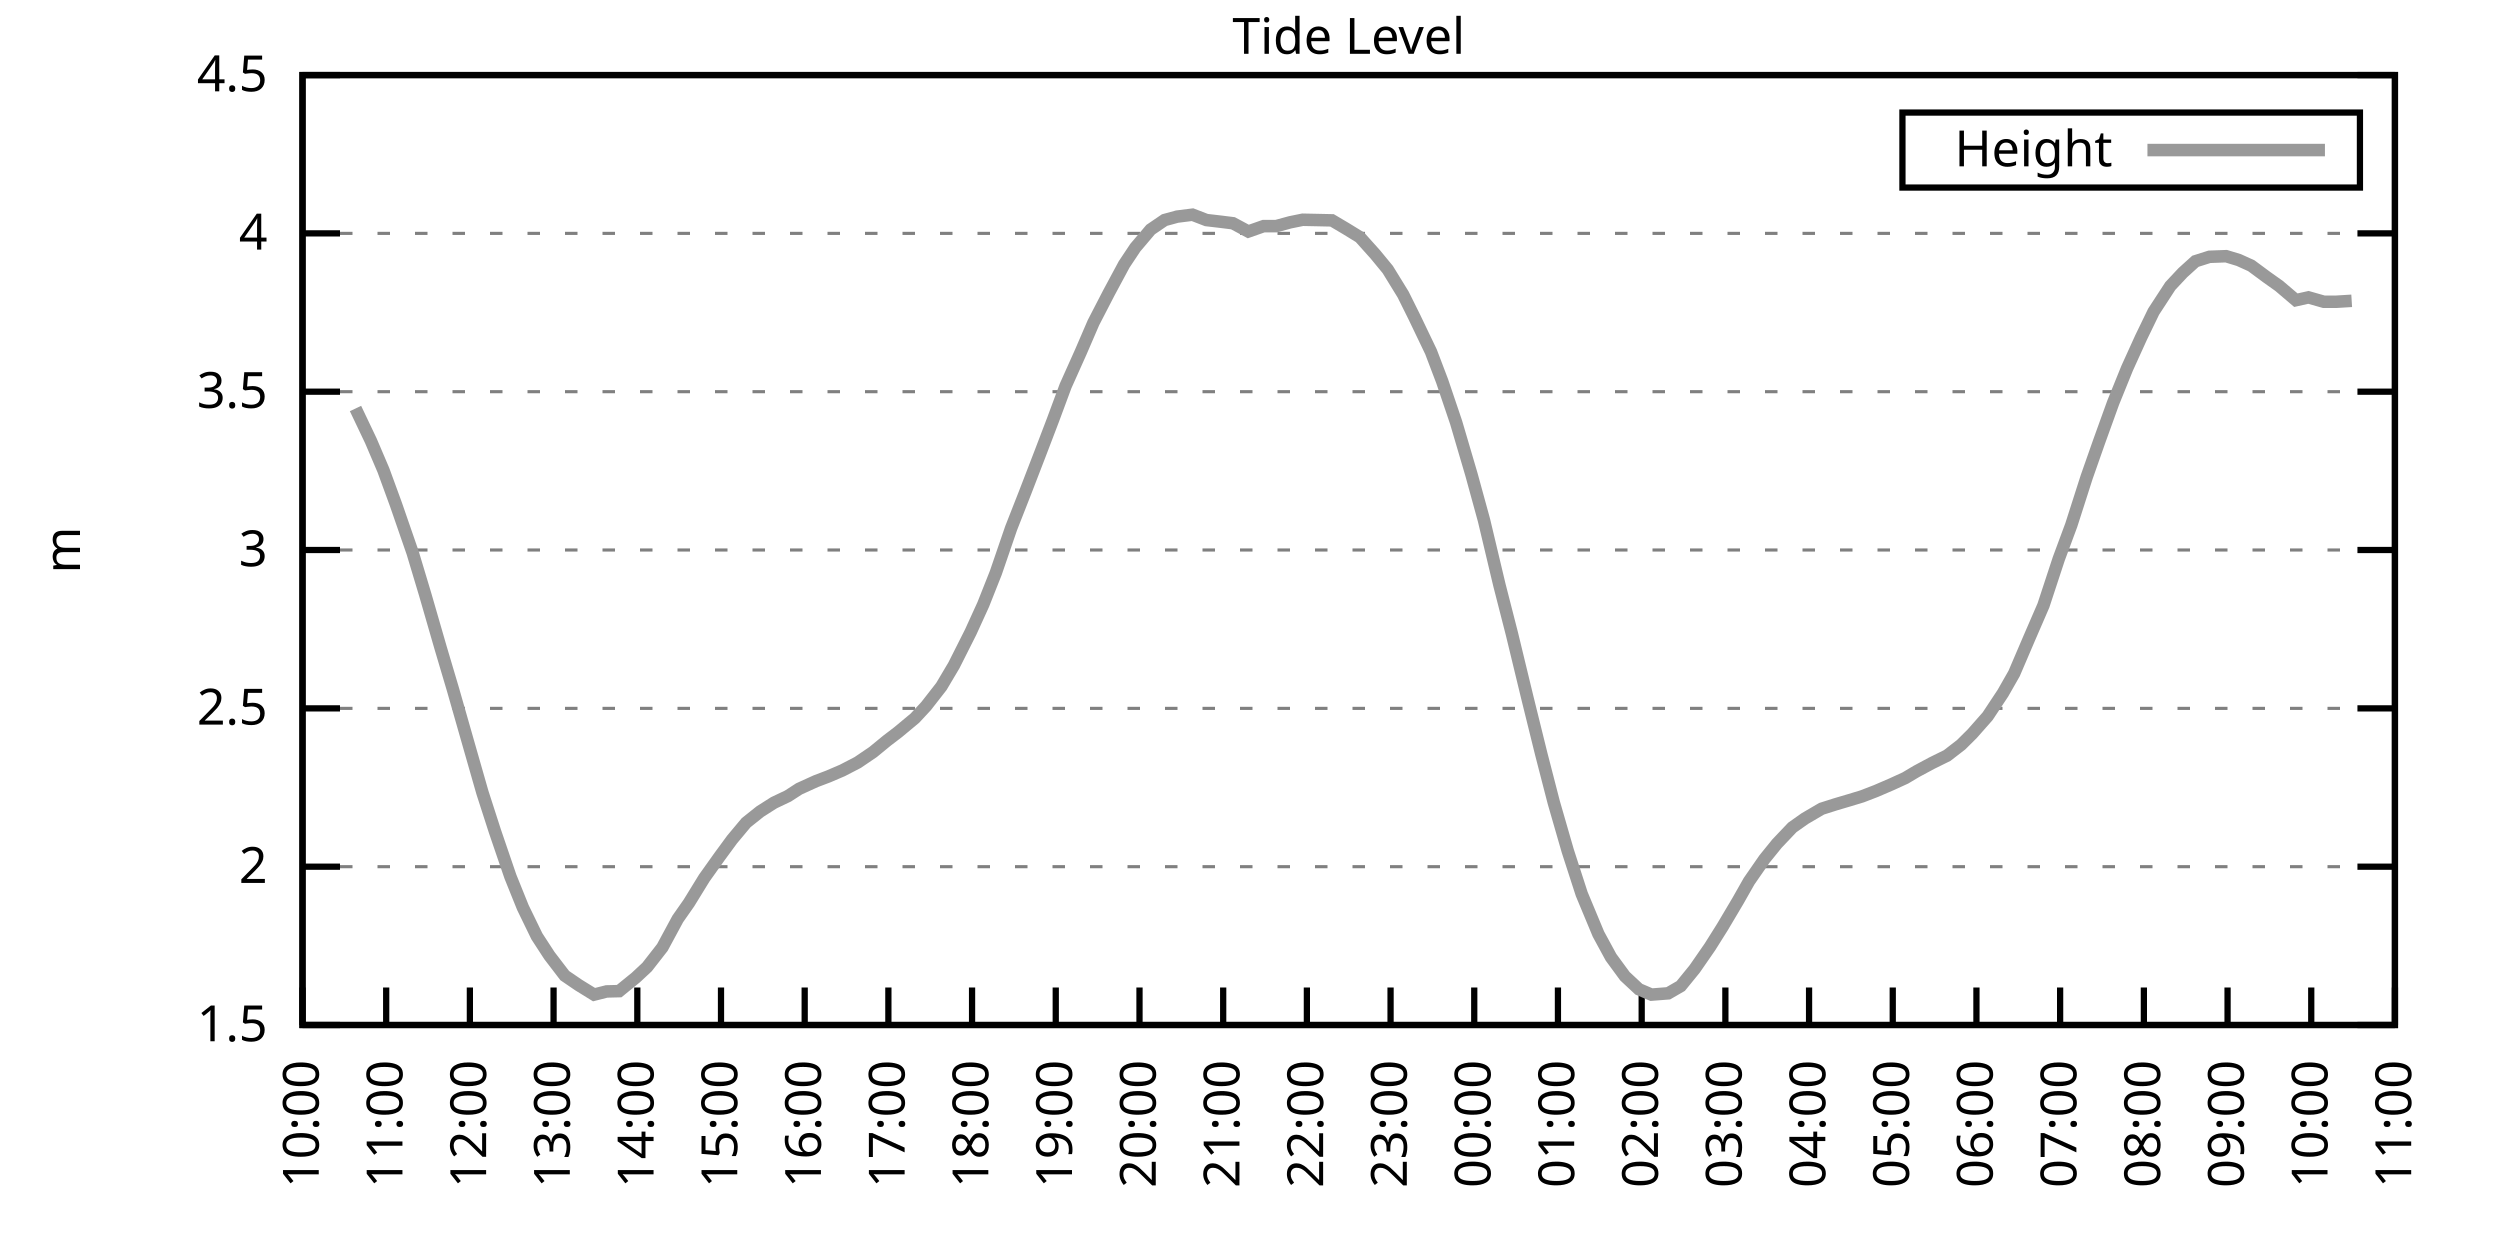
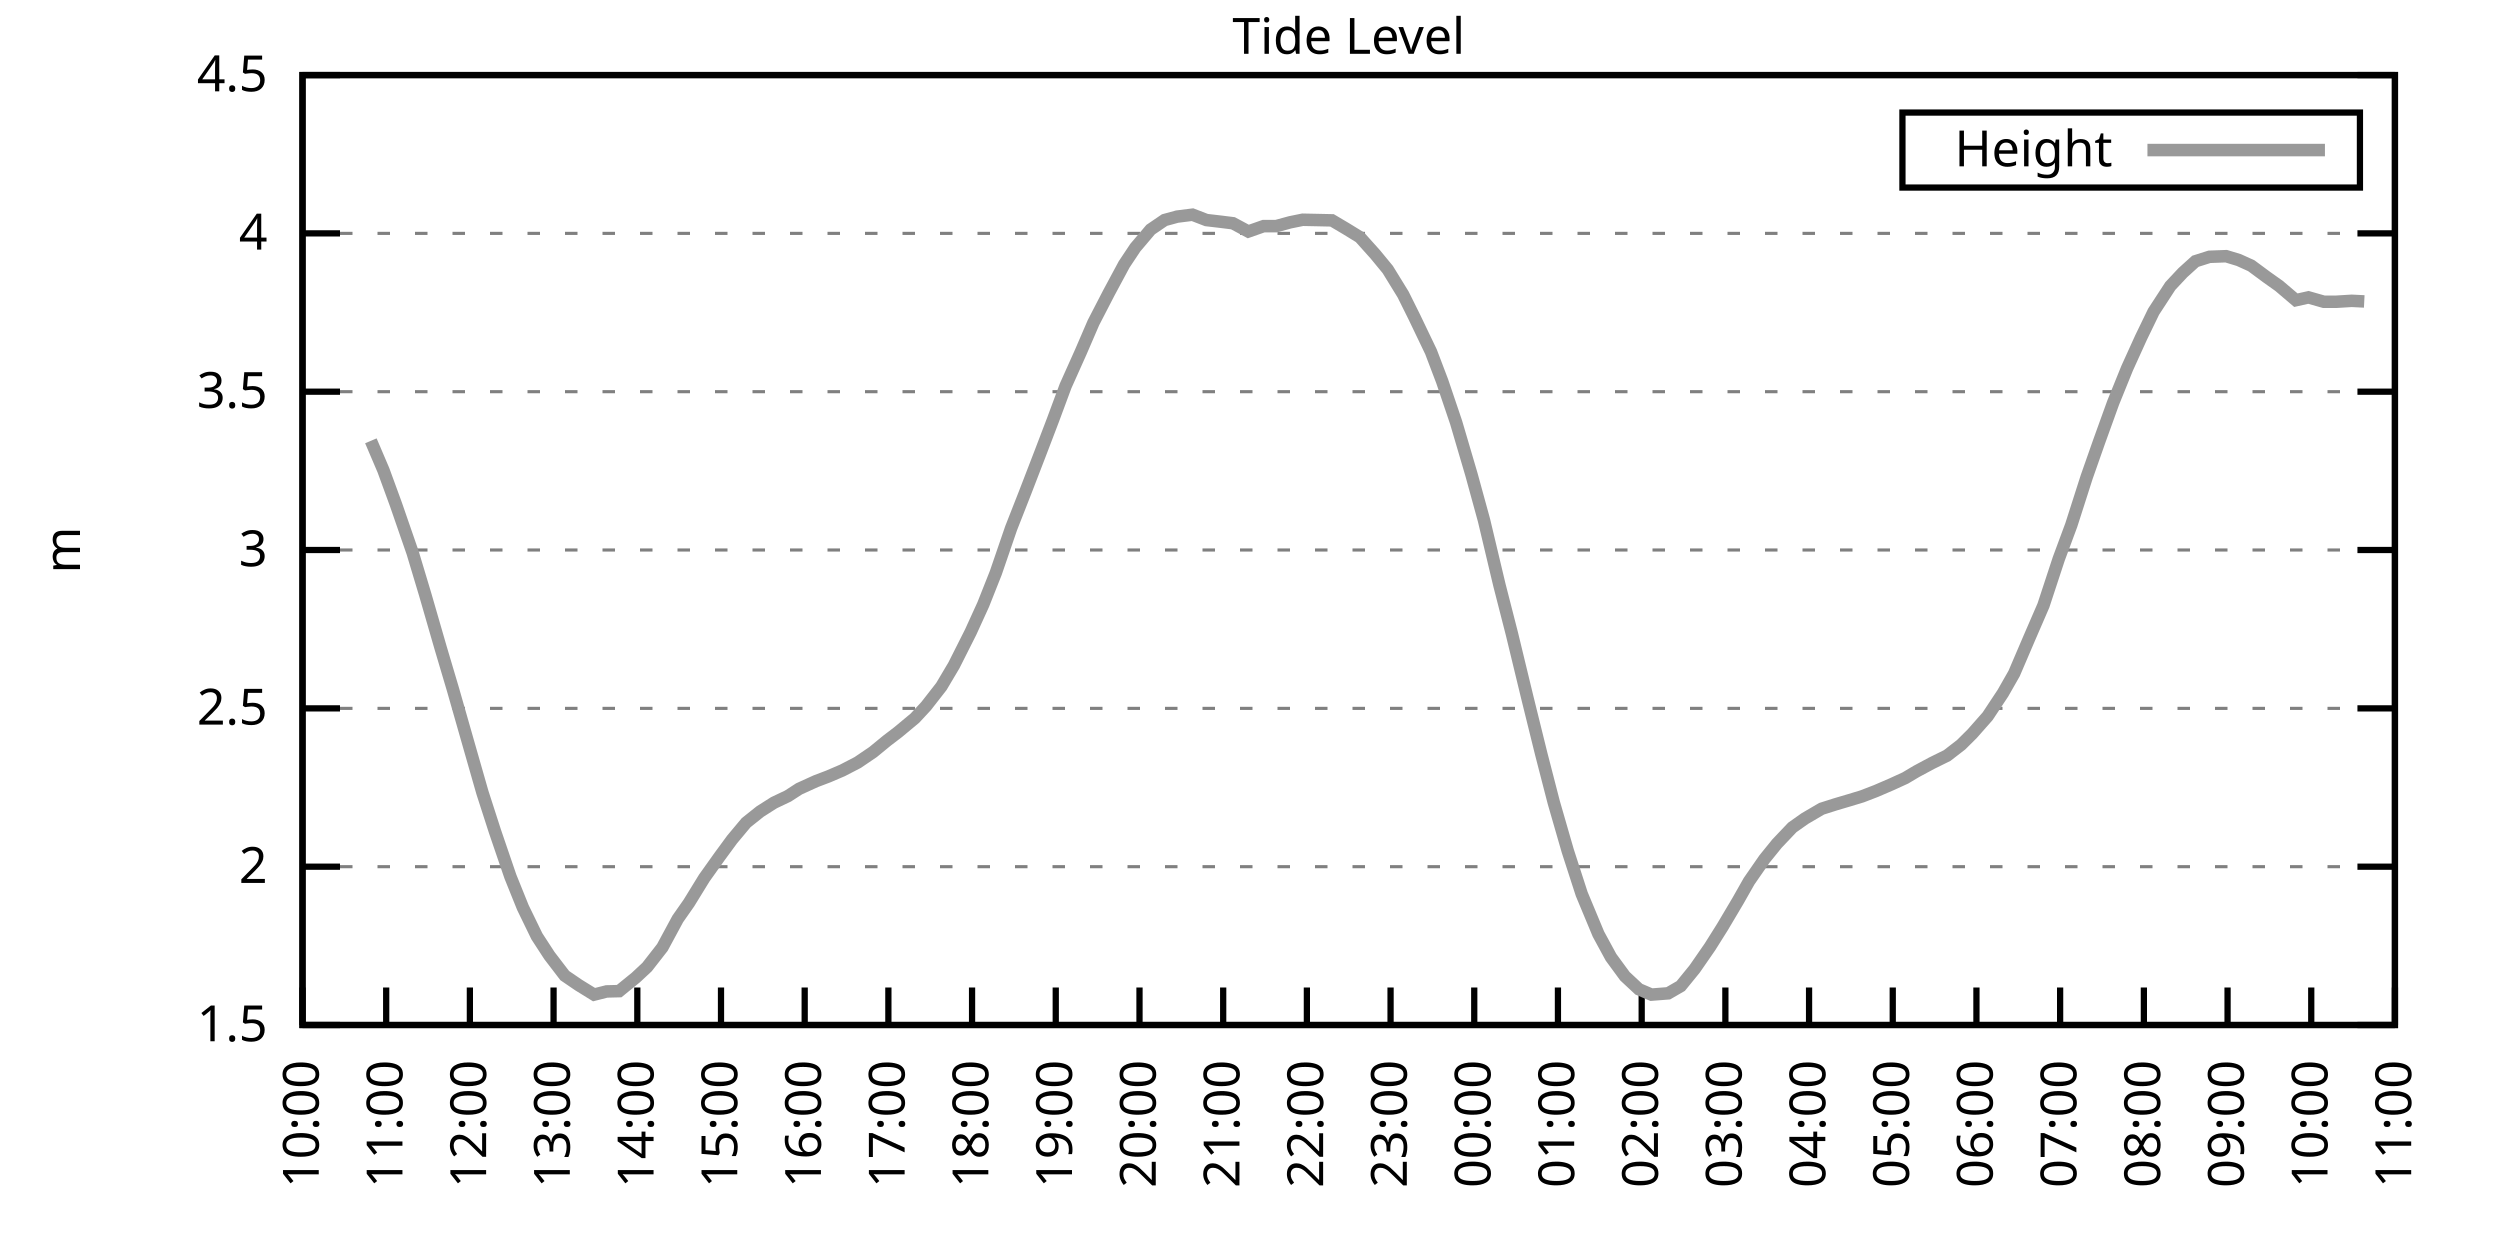
<svg xmlns="http://www.w3.org/2000/svg" xmlns:xlink="http://www.w3.org/1999/xlink" width="400" height="200" viewBox="0 0 400 200">
  <g id="gnuplot_canvas">
    <rect x="0" y="0" width="400" height="200" fill="none" />
    <defs>
      <circle id="gpDot" r="0.5" stroke-width="0.5" stroke="currentColor" />
      <path id="gpPt0" stroke-width="0.333" stroke="currentColor" d="M-1,0 h2 M0,-1 v2" />
      <path id="gpPt1" stroke-width="0.333" stroke="currentColor" d="M-1,-1 L1,1 M1,-1 L-1,1" />
      <path id="gpPt2" stroke-width="0.333" stroke="currentColor" d="M-1,0 L1,0 M0,-1 L0,1 M-1,-1 L1,1 M-1,1 L1,-1" />
      <rect id="gpPt3" stroke-width="0.333" stroke="currentColor" x="-1" y="-1" width="2" height="2" />
      <rect id="gpPt4" stroke-width="0.333" stroke="currentColor" fill="currentColor" x="-1" y="-1" width="2" height="2" />
      <circle id="gpPt5" stroke-width="0.333" stroke="currentColor" cx="0" cy="0" r="1" />
      <use xlink:href="#gpPt5" id="gpPt6" fill="currentColor" stroke="none" />
      <path id="gpPt7" stroke-width="0.333" stroke="currentColor" d="M0,-1.33 L-1.33,0.67 L1.33,0.67 z" />
      <use xlink:href="#gpPt7" id="gpPt8" fill="currentColor" stroke="none" />
      <use xlink:href="#gpPt7" id="gpPt9" stroke="currentColor" transform="rotate(180)" />
      <use xlink:href="#gpPt9" id="gpPt10" fill="currentColor" stroke="none" />
      <use xlink:href="#gpPt3" id="gpPt11" stroke="currentColor" transform="rotate(45)" />
      <use xlink:href="#gpPt11" id="gpPt12" fill="currentColor" stroke="none" />
      <path id="gpPt13" stroke-width="0.333" stroke="currentColor" d="M0,1.330 L1.265,0.411 L0.782,-1.067 L-0.782,-1.076 L-1.265,0.411 z" />
      <use xlink:href="#gpPt13" id="gpPt14" fill="currentColor" stroke="none" />
      <filter id="textbox" filterUnits="objectBoundingBox" x="0" y="0" height="1" width="1">
        <feFlood flood-color="white" flood-opacity="1" result="bgnd" />
        <feComposite in="SourceGraphic" in2="bgnd" operator="atop" />
      </filter>
      <filter id="greybox" filterUnits="objectBoundingBox" x="0" y="0" height="1" width="1">
        <feFlood flood-color="lightgrey" flood-opacity="1" result="grey" />
        <feComposite in="SourceGraphic" in2="grey" operator="atop" />
      </filter>
    </defs>
    <g fill="none" color="white" stroke="currentColor" stroke-width="1.00" stroke-linecap="butt" stroke-linejoin="miter">
</g>
    <g fill="none" color="black" stroke="currentColor" stroke-width="1.00" stroke-linecap="butt" stroke-linejoin="miter">
      <g stroke="none" shape-rendering="crispEdges">
        <polygon fill="rgb(255, 255, 255)" points="48.40,164.00 383.18,164.00 383.18,12.02 48.40,12.02 " />
      </g>
    </g>
    <g fill="none" color="black" stroke="currentColor" stroke-width="1.00" stroke-linecap="butt" stroke-linejoin="miter">
</g>
    <g fill="none" color="black" stroke="black" stroke-width="0.50" stroke-linecap="butt" stroke-linejoin="miter">
</g>
    <g fill="none" color="gray" stroke="currentColor" stroke-width="0.50" stroke-linecap="butt" stroke-linejoin="miter">
      <path stroke="gray" stroke-dasharray="2,4" class="gridline" d="M48.40,164.00 L383.19,164.00  " />
    </g>
    <g fill="none" color="gray" stroke="gray" stroke-width="1.00" stroke-linecap="butt" stroke-linejoin="miter">
</g>
    <g fill="none" color="black" stroke="currentColor" stroke-width="1.00" stroke-linecap="butt" stroke-linejoin="miter">
      <path stroke="black" d="M48.40,164.00 L54.40,164.00 M383.19,164.00 L377.19,164.00  " />
      <g transform="translate(42.80,166.60)" stroke="none" fill="black" font-family="Sans" font-size="8.00" text-anchor="end">
        <text>
          <tspan font-family="Sans"> 1.5</tspan>
        </text>
      </g>
    </g>
    <g fill="none" color="black" stroke="currentColor" stroke-width="1.00" stroke-linecap="butt" stroke-linejoin="miter">
</g>
    <g fill="none" color="black" stroke="black" stroke-width="0.50" stroke-linecap="butt" stroke-linejoin="miter">
</g>
    <g fill="none" color="gray" stroke="currentColor" stroke-width="0.50" stroke-linecap="butt" stroke-linejoin="miter">
      <path stroke="gray" stroke-dasharray="2,4" class="gridline" d="M48.40,138.67 L383.19,138.67  " />
    </g>
    <g fill="none" color="gray" stroke="gray" stroke-width="1.00" stroke-linecap="butt" stroke-linejoin="miter">
</g>
    <g fill="none" color="black" stroke="currentColor" stroke-width="1.00" stroke-linecap="butt" stroke-linejoin="miter">
      <path stroke="black" d="M48.40,138.67 L54.40,138.67 M383.19,138.67 L377.19,138.67  " />
      <g transform="translate(42.80,141.27)" stroke="none" fill="black" font-family="Sans" font-size="8.00" text-anchor="end">
        <text>
          <tspan font-family="Sans"> 2</tspan>
        </text>
      </g>
    </g>
    <g fill="none" color="black" stroke="currentColor" stroke-width="1.00" stroke-linecap="butt" stroke-linejoin="miter">
</g>
    <g fill="none" color="black" stroke="black" stroke-width="0.50" stroke-linecap="butt" stroke-linejoin="miter">
</g>
    <g fill="none" color="gray" stroke="currentColor" stroke-width="0.50" stroke-linecap="butt" stroke-linejoin="miter">
      <path stroke="gray" stroke-dasharray="2,4" class="gridline" d="M48.40,113.34 L383.19,113.34  " />
    </g>
    <g fill="none" color="gray" stroke="gray" stroke-width="1.00" stroke-linecap="butt" stroke-linejoin="miter">
</g>
    <g fill="none" color="black" stroke="currentColor" stroke-width="1.00" stroke-linecap="butt" stroke-linejoin="miter">
      <path stroke="black" d="M48.40,113.34 L54.40,113.34 M383.19,113.34 L377.19,113.34  " />
      <g transform="translate(42.80,115.94)" stroke="none" fill="black" font-family="Sans" font-size="8.00" text-anchor="end">
        <text>
          <tspan font-family="Sans"> 2.5</tspan>
        </text>
      </g>
    </g>
    <g fill="none" color="black" stroke="currentColor" stroke-width="1.00" stroke-linecap="butt" stroke-linejoin="miter">
</g>
    <g fill="none" color="black" stroke="black" stroke-width="0.50" stroke-linecap="butt" stroke-linejoin="miter">
</g>
    <g fill="none" color="gray" stroke="currentColor" stroke-width="0.50" stroke-linecap="butt" stroke-linejoin="miter">
      <path stroke="gray" stroke-dasharray="2,4" class="gridline" d="M48.40,88.00 L383.19,88.00  " />
    </g>
    <g fill="none" color="gray" stroke="gray" stroke-width="1.00" stroke-linecap="butt" stroke-linejoin="miter">
</g>
    <g fill="none" color="black" stroke="currentColor" stroke-width="1.00" stroke-linecap="butt" stroke-linejoin="miter">
      <path stroke="black" d="M48.40,88.00 L54.40,88.00 M383.19,88.00 L377.19,88.00  " />
      <g transform="translate(42.80,90.60)" stroke="none" fill="black" font-family="Sans" font-size="8.00" text-anchor="end">
        <text>
          <tspan font-family="Sans"> 3</tspan>
        </text>
      </g>
    </g>
    <g fill="none" color="black" stroke="currentColor" stroke-width="1.00" stroke-linecap="butt" stroke-linejoin="miter">
</g>
    <g fill="none" color="black" stroke="black" stroke-width="0.50" stroke-linecap="butt" stroke-linejoin="miter">
</g>
    <g fill="none" color="gray" stroke="currentColor" stroke-width="0.50" stroke-linecap="butt" stroke-linejoin="miter">
      <path stroke="gray" stroke-dasharray="2,4" class="gridline" d="M48.40,62.67 L383.19,62.67  " />
    </g>
    <g fill="none" color="gray" stroke="gray" stroke-width="1.00" stroke-linecap="butt" stroke-linejoin="miter">
</g>
    <g fill="none" color="black" stroke="currentColor" stroke-width="1.00" stroke-linecap="butt" stroke-linejoin="miter">
      <path stroke="black" d="M48.40,62.67 L54.40,62.67 M383.19,62.67 L377.19,62.67  " />
      <g transform="translate(42.80,65.27)" stroke="none" fill="black" font-family="Sans" font-size="8.00" text-anchor="end">
        <text>
          <tspan font-family="Sans"> 3.5</tspan>
        </text>
      </g>
    </g>
    <g fill="none" color="black" stroke="currentColor" stroke-width="1.00" stroke-linecap="butt" stroke-linejoin="miter">
</g>
    <g fill="none" color="black" stroke="black" stroke-width="0.50" stroke-linecap="butt" stroke-linejoin="miter">
</g>
    <g fill="none" color="gray" stroke="currentColor" stroke-width="0.50" stroke-linecap="butt" stroke-linejoin="miter">
      <path stroke="gray" stroke-dasharray="2,4" class="gridline" d="M48.40,37.34 L383.19,37.34  " />
    </g>
    <g fill="none" color="gray" stroke="gray" stroke-width="1.00" stroke-linecap="butt" stroke-linejoin="miter">
</g>
    <g fill="none" color="black" stroke="currentColor" stroke-width="1.00" stroke-linecap="butt" stroke-linejoin="miter">
      <path stroke="black" d="M48.40,37.34 L54.40,37.34 M383.19,37.34 L377.19,37.34  " />
      <g transform="translate(42.80,39.94)" stroke="none" fill="black" font-family="Sans" font-size="8.00" text-anchor="end">
        <text>
          <tspan font-family="Sans"> 4</tspan>
        </text>
      </g>
    </g>
    <g fill="none" color="black" stroke="currentColor" stroke-width="1.00" stroke-linecap="butt" stroke-linejoin="miter">
</g>
    <g fill="none" color="black" stroke="black" stroke-width="0.50" stroke-linecap="butt" stroke-linejoin="miter">
</g>
    <g fill="none" color="gray" stroke="currentColor" stroke-width="0.50" stroke-linecap="butt" stroke-linejoin="miter">
      <path stroke="gray" stroke-dasharray="2,4" class="gridline" d="M48.40,12.01 L383.19,12.01  " />
    </g>
    <g fill="none" color="gray" stroke="gray" stroke-width="1.00" stroke-linecap="butt" stroke-linejoin="miter">
</g>
    <g fill="none" color="black" stroke="currentColor" stroke-width="1.00" stroke-linecap="butt" stroke-linejoin="miter">
      <path stroke="black" d="M48.40,12.01 L54.40,12.01 M383.19,12.01 L377.19,12.01  " />
      <g transform="translate(42.80,14.61)" stroke="none" fill="black" font-family="Sans" font-size="8.00" text-anchor="end">
        <text>
          <tspan font-family="Sans"> 4.5</tspan>
        </text>
      </g>
    </g>
    <g fill="none" color="black" stroke="currentColor" stroke-width="1.00" stroke-linecap="butt" stroke-linejoin="miter">
      <path stroke="black" d="M48.40,164.00 L48.40,158.00  " />
      <g transform="translate(51.00,169.60) rotate(270.00)" stroke="none" fill="black" font-family="Sans" font-size="8.00" text-anchor="end">
        <text>
          <tspan font-family="Sans">10:00</tspan>
        </text>
      </g>
    </g>
    <g fill="none" color="black" stroke="currentColor" stroke-width="1.00" stroke-linecap="butt" stroke-linejoin="miter">
      <path stroke="black" d="M61.79,164.00 L61.79,158.00  " />
      <g transform="translate(64.39,169.60) rotate(270.00)" stroke="none" fill="black" font-family="Sans" font-size="8.00" text-anchor="end">
        <text>
          <tspan font-family="Sans">11:00</tspan>
        </text>
      </g>
    </g>
    <g fill="none" color="black" stroke="currentColor" stroke-width="1.00" stroke-linecap="butt" stroke-linejoin="miter">
      <path stroke="black" d="M75.18,164.00 L75.18,158.00  " />
      <g transform="translate(77.78,169.60) rotate(270.00)" stroke="none" fill="black" font-family="Sans" font-size="8.00" text-anchor="end">
        <text>
          <tspan font-family="Sans">12:00</tspan>
        </text>
      </g>
    </g>
    <g fill="none" color="black" stroke="currentColor" stroke-width="1.00" stroke-linecap="butt" stroke-linejoin="miter">
      <path stroke="black" d="M88.57,164.00 L88.57,158.00  " />
      <g transform="translate(91.17,169.60) rotate(270.00)" stroke="none" fill="black" font-family="Sans" font-size="8.00" text-anchor="end">
        <text>
          <tspan font-family="Sans">13:00</tspan>
        </text>
      </g>
    </g>
    <g fill="none" color="black" stroke="currentColor" stroke-width="1.00" stroke-linecap="butt" stroke-linejoin="miter">
      <path stroke="black" d="M101.97,164.00 L101.97,158.00  " />
      <g transform="translate(104.57,169.60) rotate(270.00)" stroke="none" fill="black" font-family="Sans" font-size="8.00" text-anchor="end">
        <text>
          <tspan font-family="Sans">14:00</tspan>
        </text>
      </g>
    </g>
    <g fill="none" color="black" stroke="currentColor" stroke-width="1.00" stroke-linecap="butt" stroke-linejoin="miter">
      <path stroke="black" d="M115.36,164.00 L115.36,158.00  " />
      <g transform="translate(117.96,169.60) rotate(270.00)" stroke="none" fill="black" font-family="Sans" font-size="8.00" text-anchor="end">
        <text>
          <tspan font-family="Sans">15:00</tspan>
        </text>
      </g>
    </g>
    <g fill="none" color="black" stroke="currentColor" stroke-width="1.00" stroke-linecap="butt" stroke-linejoin="miter">
      <path stroke="black" d="M128.75,164.00 L128.75,158.00  " />
      <g transform="translate(131.35,169.60) rotate(270.00)" stroke="none" fill="black" font-family="Sans" font-size="8.00" text-anchor="end">
        <text>
          <tspan font-family="Sans">16:00</tspan>
        </text>
      </g>
    </g>
    <g fill="none" color="black" stroke="currentColor" stroke-width="1.00" stroke-linecap="butt" stroke-linejoin="miter">
      <path stroke="black" d="M142.14,164.00 L142.14,158.00  " />
      <g transform="translate(144.74,169.60) rotate(270.00)" stroke="none" fill="black" font-family="Sans" font-size="8.00" text-anchor="end">
        <text>
          <tspan font-family="Sans">17:00</tspan>
        </text>
      </g>
    </g>
    <g fill="none" color="black" stroke="currentColor" stroke-width="1.00" stroke-linecap="butt" stroke-linejoin="miter">
      <path stroke="black" d="M155.53,164.00 L155.53,158.00  " />
      <g transform="translate(158.13,169.60) rotate(270.00)" stroke="none" fill="black" font-family="Sans" font-size="8.00" text-anchor="end">
        <text>
          <tspan font-family="Sans">18:00</tspan>
        </text>
      </g>
    </g>
    <g fill="none" color="black" stroke="currentColor" stroke-width="1.00" stroke-linecap="butt" stroke-linejoin="miter">
      <path stroke="black" d="M168.92,164.00 L168.92,158.00  " />
      <g transform="translate(171.52,169.60) rotate(270.00)" stroke="none" fill="black" font-family="Sans" font-size="8.00" text-anchor="end">
        <text>
          <tspan font-family="Sans">19:00</tspan>
        </text>
      </g>
    </g>
    <g fill="none" color="black" stroke="currentColor" stroke-width="1.00" stroke-linecap="butt" stroke-linejoin="miter">
      <path stroke="black" d="M182.32,164.00 L182.32,158.00  " />
      <g transform="translate(184.92,169.60) rotate(270.00)" stroke="none" fill="black" font-family="Sans" font-size="8.00" text-anchor="end">
        <text>
          <tspan font-family="Sans">20:00</tspan>
        </text>
      </g>
    </g>
    <g fill="none" color="black" stroke="currentColor" stroke-width="1.00" stroke-linecap="butt" stroke-linejoin="miter">
      <path stroke="black" d="M195.71,164.00 L195.71,158.00  " />
      <g transform="translate(198.31,169.60) rotate(270.00)" stroke="none" fill="black" font-family="Sans" font-size="8.00" text-anchor="end">
        <text>
          <tspan font-family="Sans">21:00</tspan>
        </text>
      </g>
    </g>
    <g fill="none" color="black" stroke="currentColor" stroke-width="1.00" stroke-linecap="butt" stroke-linejoin="miter">
      <path stroke="black" d="M209.10,164.00 L209.10,158.00  " />
      <g transform="translate(211.70,169.60) rotate(270.00)" stroke="none" fill="black" font-family="Sans" font-size="8.00" text-anchor="end">
        <text>
          <tspan font-family="Sans">22:00</tspan>
        </text>
      </g>
    </g>
    <g fill="none" color="black" stroke="currentColor" stroke-width="1.00" stroke-linecap="butt" stroke-linejoin="miter">
      <path stroke="black" d="M222.49,164.00 L222.49,158.00  " />
      <g transform="translate(225.09,169.60) rotate(270.00)" stroke="none" fill="black" font-family="Sans" font-size="8.00" text-anchor="end">
        <text>
          <tspan font-family="Sans">23:00</tspan>
        </text>
      </g>
    </g>
    <g fill="none" color="black" stroke="currentColor" stroke-width="1.00" stroke-linecap="butt" stroke-linejoin="miter">
      <path stroke="black" d="M235.88,164.00 L235.88,158.00  " />
      <g transform="translate(238.48,169.60) rotate(270.00)" stroke="none" fill="black" font-family="Sans" font-size="8.00" text-anchor="end">
        <text>
          <tspan font-family="Sans">00:00</tspan>
        </text>
      </g>
    </g>
    <g fill="none" color="black" stroke="currentColor" stroke-width="1.00" stroke-linecap="butt" stroke-linejoin="miter">
      <path stroke="black" d="M249.27,164.00 L249.27,158.00  " />
      <g transform="translate(251.87,169.60) rotate(270.00)" stroke="none" fill="black" font-family="Sans" font-size="8.00" text-anchor="end">
        <text>
          <tspan font-family="Sans">01:00</tspan>
        </text>
      </g>
    </g>
    <g fill="none" color="black" stroke="currentColor" stroke-width="1.00" stroke-linecap="butt" stroke-linejoin="miter">
      <path stroke="black" d="M262.67,164.00 L262.67,158.00  " />
      <g transform="translate(265.27,169.60) rotate(270.00)" stroke="none" fill="black" font-family="Sans" font-size="8.00" text-anchor="end">
        <text>
          <tspan font-family="Sans">02:00</tspan>
        </text>
      </g>
    </g>
    <g fill="none" color="black" stroke="currentColor" stroke-width="1.00" stroke-linecap="butt" stroke-linejoin="miter">
      <path stroke="black" d="M276.06,164.00 L276.06,158.00  " />
      <g transform="translate(278.66,169.60) rotate(270.00)" stroke="none" fill="black" font-family="Sans" font-size="8.00" text-anchor="end">
        <text>
          <tspan font-family="Sans">03:00</tspan>
        </text>
      </g>
    </g>
    <g fill="none" color="black" stroke="currentColor" stroke-width="1.00" stroke-linecap="butt" stroke-linejoin="miter">
      <path stroke="black" d="M289.45,164.00 L289.45,158.00  " />
      <g transform="translate(292.05,169.60) rotate(270.00)" stroke="none" fill="black" font-family="Sans" font-size="8.00" text-anchor="end">
        <text>
          <tspan font-family="Sans">04:00</tspan>
        </text>
      </g>
    </g>
    <g fill="none" color="black" stroke="currentColor" stroke-width="1.00" stroke-linecap="butt" stroke-linejoin="miter">
      <path stroke="black" d="M302.84,164.00 L302.84,158.00  " />
      <g transform="translate(305.44,169.60) rotate(270.00)" stroke="none" fill="black" font-family="Sans" font-size="8.00" text-anchor="end">
        <text>
          <tspan font-family="Sans">05:00</tspan>
        </text>
      </g>
    </g>
    <g fill="none" color="black" stroke="currentColor" stroke-width="1.00" stroke-linecap="butt" stroke-linejoin="miter">
      <path stroke="black" d="M316.23,164.00 L316.23,158.00  " />
      <g transform="translate(318.83,169.60) rotate(270.00)" stroke="none" fill="black" font-family="Sans" font-size="8.00" text-anchor="end">
        <text>
          <tspan font-family="Sans">06:00</tspan>
        </text>
      </g>
    </g>
    <g fill="none" color="black" stroke="currentColor" stroke-width="1.00" stroke-linecap="butt" stroke-linejoin="miter">
      <path stroke="black" d="M329.62,164.00 L329.62,158.00  " />
      <g transform="translate(332.22,169.60) rotate(270.00)" stroke="none" fill="black" font-family="Sans" font-size="8.00" text-anchor="end">
        <text>
          <tspan font-family="Sans">07:00</tspan>
        </text>
      </g>
    </g>
    <g fill="none" color="black" stroke="currentColor" stroke-width="1.00" stroke-linecap="butt" stroke-linejoin="miter">
      <path stroke="black" d="M343.02,164.00 L343.02,158.00  " />
      <g transform="translate(345.62,169.60) rotate(270.00)" stroke="none" fill="black" font-family="Sans" font-size="8.00" text-anchor="end">
        <text>
          <tspan font-family="Sans">08:00</tspan>
        </text>
      </g>
    </g>
    <g fill="none" color="black" stroke="currentColor" stroke-width="1.00" stroke-linecap="butt" stroke-linejoin="miter">
      <path stroke="black" d="M356.41,164.00 L356.41,158.00  " />
      <g transform="translate(359.01,169.60) rotate(270.00)" stroke="none" fill="black" font-family="Sans" font-size="8.00" text-anchor="end">
        <text>
          <tspan font-family="Sans">09:00</tspan>
        </text>
      </g>
    </g>
    <g fill="none" color="black" stroke="currentColor" stroke-width="1.00" stroke-linecap="butt" stroke-linejoin="miter">
      <path stroke="black" d="M369.80,164.00 L369.80,158.00  " />
      <g transform="translate(372.40,169.60) rotate(270.00)" stroke="none" fill="black" font-family="Sans" font-size="8.00" text-anchor="end">
        <text>
          <tspan font-family="Sans">10:00</tspan>
        </text>
      </g>
    </g>
    <g fill="none" color="black" stroke="currentColor" stroke-width="1.00" stroke-linecap="butt" stroke-linejoin="miter">
      <path stroke="black" d="M383.19,164.00 L383.19,158.00  " />
      <g transform="translate(385.79,169.60) rotate(270.00)" stroke="none" fill="black" font-family="Sans" font-size="8.00" text-anchor="end">
        <text>
          <tspan font-family="Sans">11:00</tspan>
        </text>
      </g>
    </g>
    <g fill="none" color="black" stroke="currentColor" stroke-width="1.00" stroke-linecap="butt" stroke-linejoin="miter">
</g>
    <g fill="none" color="black" stroke="currentColor" stroke-width="1.00" stroke-linecap="butt" stroke-linejoin="miter">
      <path stroke="black" d="M48.40,12.01 L48.40,164.00 L383.19,164.00 L383.19,12.01 L48.40,12.01 Z  " />
    </g>
    <g fill="none" color="black" stroke="currentColor" stroke-width="1.00" stroke-linecap="butt" stroke-linejoin="miter">
</g>
    <g fill="none" color="black" stroke="currentColor" stroke-width="1.00" stroke-linecap="butt" stroke-linejoin="miter">
      <path stroke="black" d="M304.39,30.01 L304.39,18.01 L377.59,18.01 L377.59,30.01 L304.39,30.01 Z  " />
    </g>
    <g id="Tide_level_plot_1">
      <g fill="none" color="white" stroke="black" stroke-width="2.00" stroke-linecap="butt" stroke-linejoin="miter">
</g>
      <g fill="none" color="black" stroke="currentColor" stroke-width="2.00" stroke-linecap="butt" stroke-linejoin="miter">
        <g transform="translate(337.99,26.61)" stroke="none" fill="black" font-family="Sans" font-size="8.00" text-anchor="end">
          <text>
            <tspan font-family="Sans">Height</tspan>
          </text>
        </g>
      </g>
      <g fill="none" color="black" stroke="currentColor" stroke-width="2.00" stroke-linecap="butt" stroke-linejoin="miter">
-         <path stroke="rgb(153, 153, 153)" d="M343.59,24.01 L371.99,24.01 M56.88,65.36 L59.34,70.53 L61.35,75.24 L63.35,80.71 L66.03,88.46 L68.04,95.15   L70.50,103.66 L72.50,110.40 L74.74,118.25 L77.19,126.81 L79.20,133.04 L81.66,140.24 L83.66,145.20 L85.90,149.81   L87.91,152.90 L90.36,156.10 L92.59,157.62 L95.05,159.14 L97.06,158.63 L99.06,158.58 L101.74,156.40 L103.53,154.73   L105.98,151.59 L108.44,147.03 L110.22,144.49 L112.68,140.49 L115.13,137.05 L117.14,134.31 L119.38,131.63 L121.61,129.85   L123.84,128.43 L126.07,127.37 L127.86,126.21 L130.54,124.99 L132.54,124.23 L134.78,123.27 L137.23,122.00 L139.69,120.33   L141.92,118.50 L143.70,117.14 L146.38,114.91 L148.17,112.98 L150.62,109.84 L152.63,106.45 L155.31,101.13 L157.32,96.72   L159.33,91.65 L161.78,84.51 L164.01,78.83 L166.47,72.45 L168.48,67.18 L170.49,61.76 L172.94,56.29 L174.95,51.63   L177.41,46.87 L179.86,42.31 L181.65,39.62 L184.10,36.73 L186.33,35.21 L188.34,34.66 L190.80,34.35 L193.03,35.21   L195.26,35.47 L197.27,35.72 L199.73,37.04 L202.18,36.18 L204.19,36.18 L206.42,35.57 L208.43,35.16 L210.88,35.21   L213.12,35.26 L215.35,36.58 L217.58,37.95 L220.04,40.69 L222.04,43.12 L224.50,47.12 L226.29,50.72 L228.96,56.29   L230.75,61.00 L232.98,67.59 L235.44,75.95 L237.44,83.24 L239.90,93.58 L241.91,101.43 L244.36,111.56 L246.60,120.63   L248.60,128.38 L250.84,136.14 L253.07,143.03 L255.75,149.46 L257.76,153.16 L259.99,156.20 L262.22,158.28 L264.23,159.14   L266.91,158.93 L268.92,157.77 L271.15,155.03 L273.60,151.49 L275.61,148.29 L278.07,144.14 L279.85,141.00 L282.31,137.45   L284.32,134.97 L286.77,132.39 L288.78,130.97 L291.46,129.40 L293.69,128.69 L295.92,128.03 L297.93,127.42 L300.16,126.56   L302.62,125.50 L304.85,124.48 L306.63,123.42 L309.09,122.10 L311.54,120.89 L313.78,119.16 L315.56,117.39 L318.02,114.60   L320.47,110.90 L322.26,107.76 L324.71,102.04 L326.95,96.87 L329.40,89.42 L331.41,84.00 L333.86,76.35 L335.87,70.63   L338.10,64.45 L340.34,58.92 L342.57,54.01 L344.58,49.86 L347.26,45.75 L349.26,43.62 L351.27,41.80 L353.51,41.09   L356.18,40.99 L358.19,41.60 L360.20,42.51 L362.66,44.33 L364.66,45.75 L367.34,48.03 L369.35,47.58 L371.81,48.28   L373.82,48.28 L376.27,48.13  " />
+         <path stroke="rgb(153, 153, 153)" d="M343.59,24.01 L371.99,24.01 M59.34,70.53 L61.35,75.24 L63.35,80.71 L66.03,88.46 L68.04,95.15 L70.50,103.66   L72.50,110.40 L74.74,118.25 L77.19,126.81 L79.20,133.04 L81.66,140.24 L83.66,145.20 L85.90,149.81 L87.91,152.90   L90.36,156.10 L92.59,157.62 L95.05,159.14 L97.06,158.63 L99.06,158.58 L101.74,156.40 L103.53,154.73 L105.98,151.59   L108.44,147.03 L110.22,144.49 L112.68,140.49 L115.13,137.05 L117.14,134.31 L119.38,131.63 L121.61,129.85 L123.84,128.43   L126.07,127.37 L127.86,126.21 L130.54,124.99 L132.54,124.23 L134.78,123.27 L137.23,122.00 L139.69,120.33 L141.92,118.50   L143.70,117.14 L146.38,114.91 L148.17,112.98 L150.62,109.84 L152.63,106.45 L155.31,101.13 L157.32,96.72 L159.33,91.65   L161.78,84.51 L164.01,78.83 L166.47,72.45 L168.48,67.18 L170.49,61.76 L172.94,56.29 L174.95,51.63 L177.41,46.87   L179.86,42.31 L181.65,39.62 L184.10,36.73 L186.33,35.21 L188.34,34.66 L190.80,34.35 L193.03,35.21 L195.26,35.47   L197.27,35.72 L199.73,37.04 L202.18,36.18 L204.19,36.18 L206.42,35.57 L208.43,35.16 L210.88,35.21 L213.12,35.26   L215.35,36.58 L217.58,37.95 L220.04,40.69 L222.04,43.12 L224.50,47.12 L226.29,50.72 L228.96,56.29 L230.75,61.00   L232.98,67.59 L235.44,75.95 L237.44,83.24 L239.90,93.58 L241.91,101.43 L244.36,111.56 L246.60,120.63 L248.60,128.38   L250.84,136.14 L253.07,143.03 L255.75,149.46 L257.76,153.16 L259.99,156.20 L262.22,158.28 L264.23,159.14 L266.91,158.93   L268.92,157.77 L271.15,155.03 L273.60,151.49 L275.61,148.29 L278.07,144.14 L279.85,141.00 L282.31,137.45 L284.32,134.97   L286.77,132.39 L288.78,130.97 L291.46,129.40 L293.69,128.69 L295.92,128.03 L297.93,127.42 L300.16,126.56 L302.62,125.50   L304.85,124.48 L306.63,123.42 L309.09,122.10 L311.54,120.89 L313.78,119.16 L315.56,117.39 L318.02,114.60 L320.47,110.90   L322.26,107.76 L324.71,102.04 L326.95,96.87 L329.40,89.42 L331.41,84.00 L333.86,76.35 L335.87,70.63 L338.10,64.45   L340.34,58.92 L342.57,54.01 L344.58,49.86 L347.26,45.75 L349.26,43.62 L351.27,41.80 L353.51,41.09 L356.18,40.99   L358.19,41.60 L360.20,42.51 L362.66,44.33 L364.66,45.75 L367.34,48.03 L369.35,47.58 L371.81,48.28 L373.82,48.28   L376.27,48.13 L378.28,48.23  " />
      </g>
    </g>
    <g fill="none" color="black" stroke="currentColor" stroke-width="2.00" stroke-linecap="butt" stroke-linejoin="miter">
</g>
    <g fill="none" color="black" stroke="black" stroke-width="1.00" stroke-linecap="butt" stroke-linejoin="miter">
</g>
    <g fill="none" color="black" stroke="currentColor" stroke-width="1.00" stroke-linecap="butt" stroke-linejoin="miter">
      <path stroke="black" d="M48.40,12.01 L48.40,164.00 L383.19,164.00 L383.19,12.01 L48.40,12.01 Z  " />
      <g transform="translate(12.80,88.01) rotate(270.00)" stroke="none" fill="black" font-family="Sans" font-size="8.00" text-anchor="middle">
        <text>
          <tspan font-family="Sans">m</tspan>
        </text>
      </g>
    </g>
    <g fill="none" color="black" stroke="currentColor" stroke-width="1.00" stroke-linecap="butt" stroke-linejoin="miter">
</g>
    <g fill="none" color="black" stroke="currentColor" stroke-width="1.00" stroke-linecap="butt" stroke-linejoin="miter">
      <g transform="translate(215.79,8.61)" stroke="none" fill="black" font-family="Sans" font-size="8.00" text-anchor="middle">
        <text>
          <tspan font-family="Sans">Tide Level</tspan>
        </text>
      </g>
    </g>
    <g fill="none" color="black" stroke="currentColor" stroke-width="1.00" stroke-linecap="butt" stroke-linejoin="miter">
</g>
  </g>
</svg>
